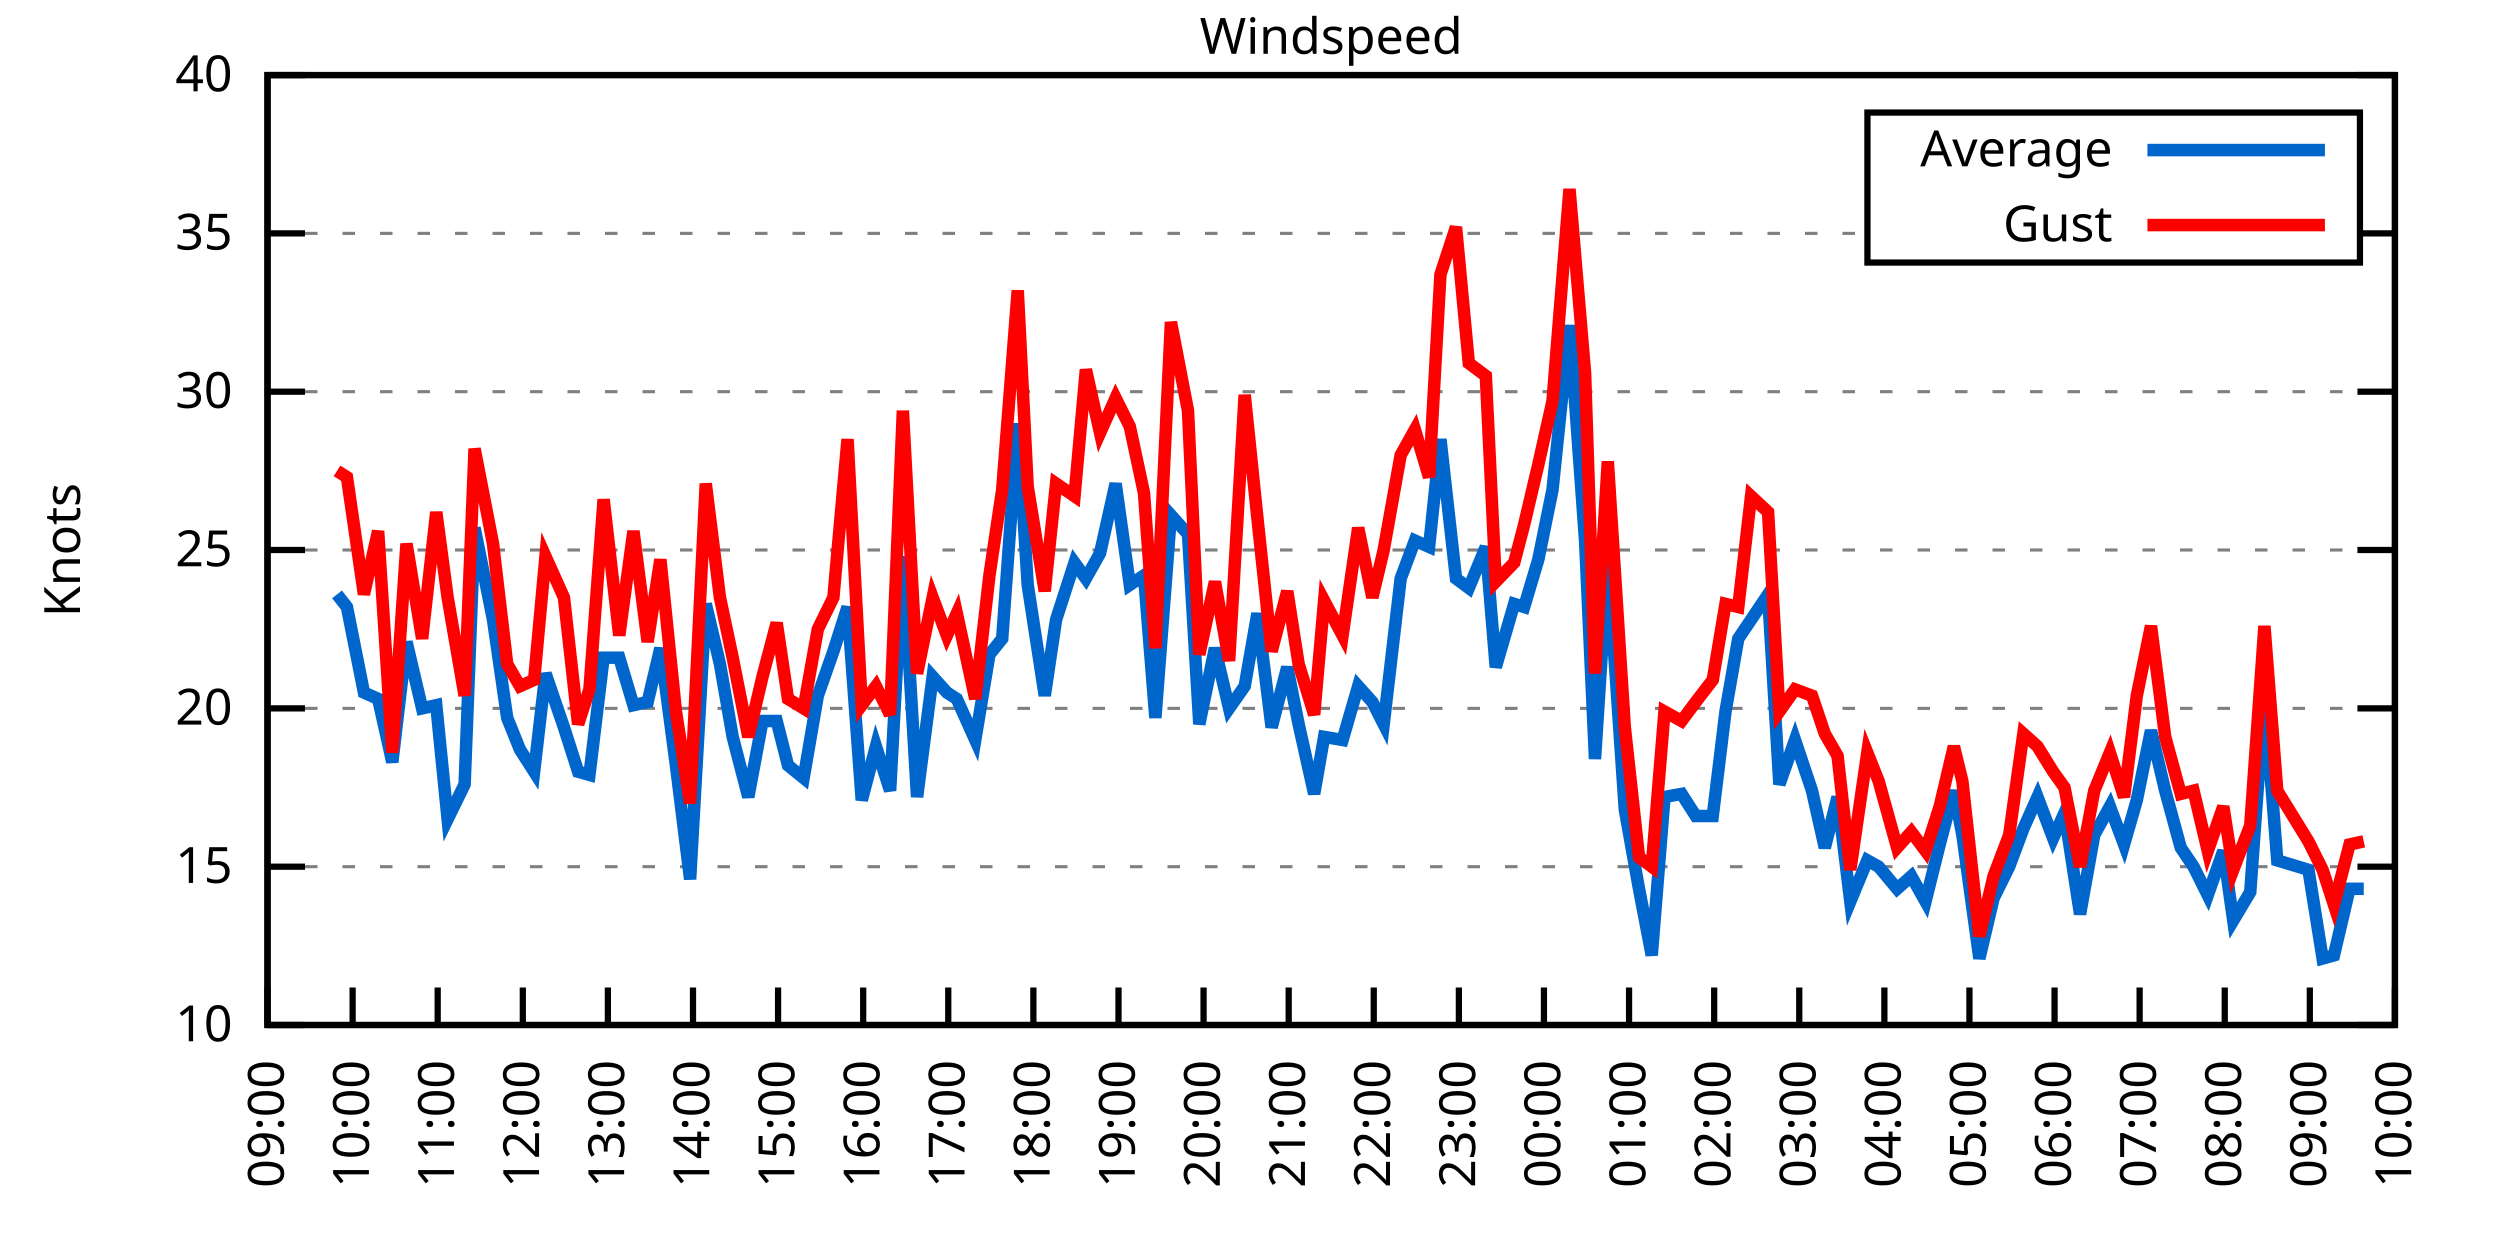
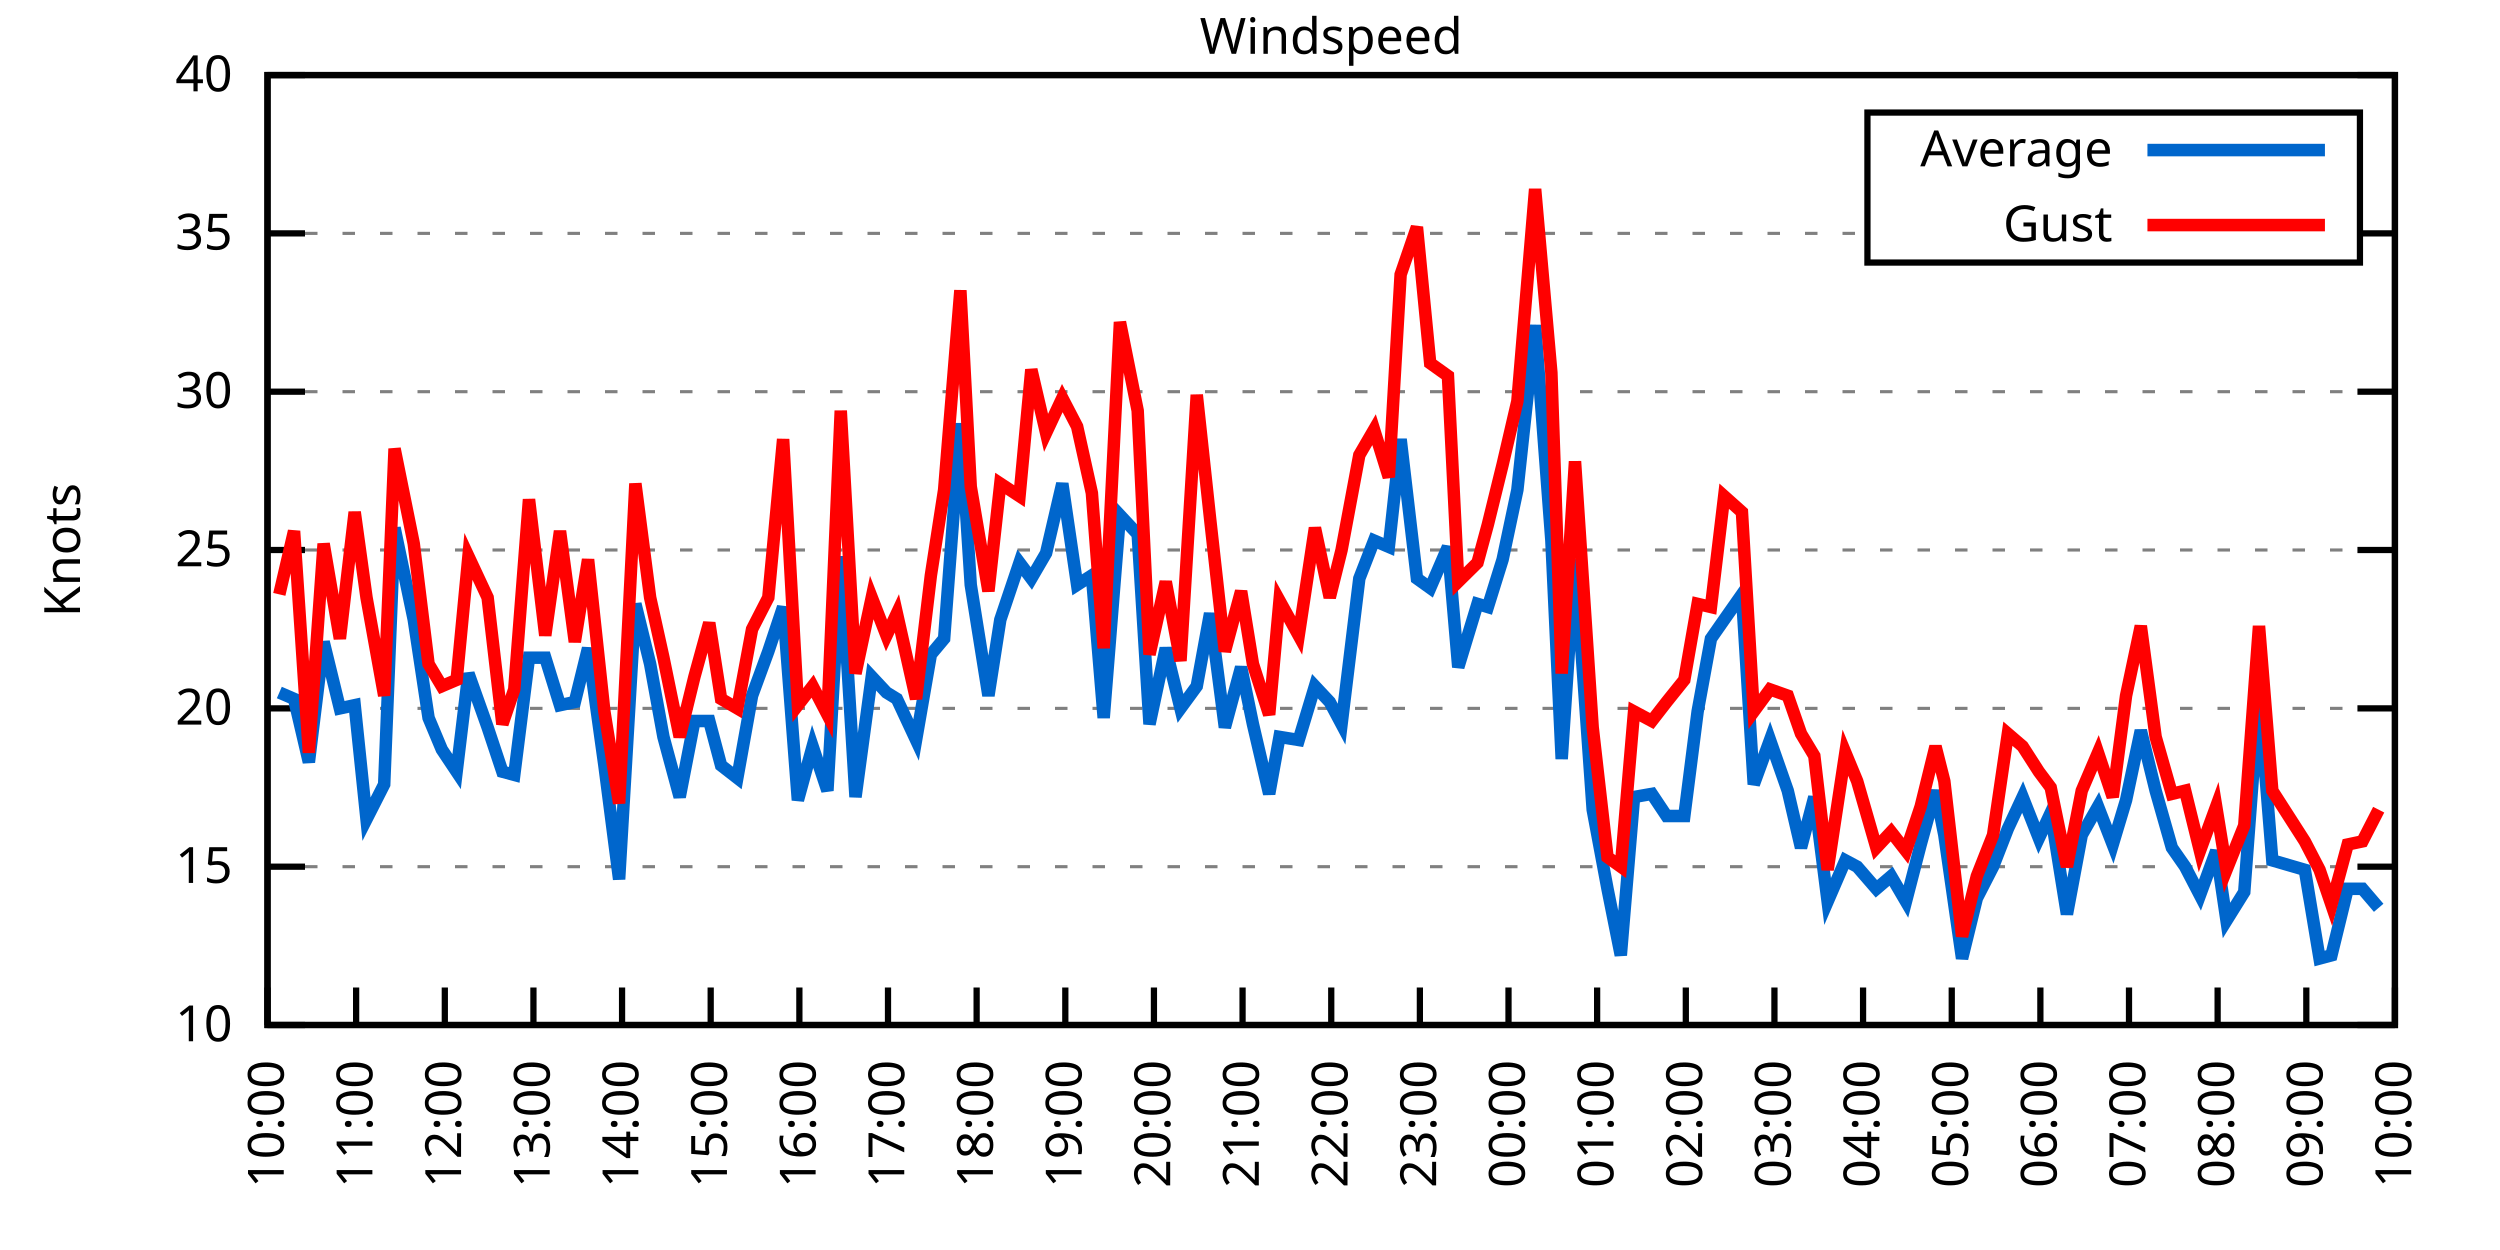
<svg xmlns="http://www.w3.org/2000/svg" xmlns:xlink="http://www.w3.org/1999/xlink" width="400" height="200" viewBox="0 0 400 200">
  <g id="gnuplot_canvas">
    <rect x="0" y="0" width="400" height="200" fill="none" />
    <defs>
      <circle id="gpDot" r="0.5" stroke-width="0.5" stroke="currentColor" />
      <path id="gpPt0" stroke-width="0.333" stroke="currentColor" d="M-1,0 h2 M0,-1 v2" />
      <path id="gpPt1" stroke-width="0.333" stroke="currentColor" d="M-1,-1 L1,1 M1,-1 L-1,1" />
      <path id="gpPt2" stroke-width="0.333" stroke="currentColor" d="M-1,0 L1,0 M0,-1 L0,1 M-1,-1 L1,1 M-1,1 L1,-1" />
      <rect id="gpPt3" stroke-width="0.333" stroke="currentColor" x="-1" y="-1" width="2" height="2" />
      <rect id="gpPt4" stroke-width="0.333" stroke="currentColor" fill="currentColor" x="-1" y="-1" width="2" height="2" />
      <circle id="gpPt5" stroke-width="0.333" stroke="currentColor" cx="0" cy="0" r="1" />
      <use xlink:href="#gpPt5" id="gpPt6" fill="currentColor" stroke="none" />
      <path id="gpPt7" stroke-width="0.333" stroke="currentColor" d="M0,-1.33 L-1.33,0.67 L1.33,0.67 z" />
      <use xlink:href="#gpPt7" id="gpPt8" fill="currentColor" stroke="none" />
      <use xlink:href="#gpPt7" id="gpPt9" stroke="currentColor" transform="rotate(180)" />
      <use xlink:href="#gpPt9" id="gpPt10" fill="currentColor" stroke="none" />
      <use xlink:href="#gpPt3" id="gpPt11" stroke="currentColor" transform="rotate(45)" />
      <use xlink:href="#gpPt11" id="gpPt12" fill="currentColor" stroke="none" />
      <path id="gpPt13" stroke-width="0.333" stroke="currentColor" d="M0,1.330 L1.265,0.411 L0.782,-1.067 L-0.782,-1.076 L-1.265,0.411 z" />
      <use xlink:href="#gpPt13" id="gpPt14" fill="currentColor" stroke="none" />
      <filter id="textbox" filterUnits="objectBoundingBox" x="0" y="0" height="1" width="1">
        <feFlood flood-color="white" flood-opacity="1" result="bgnd" />
        <feComposite in="SourceGraphic" in2="bgnd" operator="atop" />
      </filter>
      <filter id="greybox" filterUnits="objectBoundingBox" x="0" y="0" height="1" width="1">
        <feFlood flood-color="lightgrey" flood-opacity="1" result="grey" />
        <feComposite in="SourceGraphic" in2="grey" operator="atop" />
      </filter>
    </defs>
    <g fill="none" color="white" stroke="currentColor" stroke-width="1.00" stroke-linecap="butt" stroke-linejoin="miter">
</g>
    <g fill="none" color="black" stroke="currentColor" stroke-width="1.00" stroke-linecap="butt" stroke-linejoin="miter">
      <g stroke="none" shape-rendering="crispEdges">
        <polygon fill="rgb(255, 255, 255)" points="42.80,164.00 383.18,164.00 383.18,12.02 42.80,12.02 " />
      </g>
    </g>
    <g fill="none" color="black" stroke="currentColor" stroke-width="1.00" stroke-linecap="butt" stroke-linejoin="miter">
</g>
    <g fill="none" color="black" stroke="black" stroke-width="0.50" stroke-linecap="butt" stroke-linejoin="miter">
</g>
    <g fill="none" color="gray" stroke="currentColor" stroke-width="0.50" stroke-linecap="butt" stroke-linejoin="miter">
      <path stroke="gray" stroke-dasharray="2,4" class="gridline" d="M42.80,164.00 L383.19,164.00  " />
    </g>
    <g fill="none" color="gray" stroke="gray" stroke-width="1.00" stroke-linecap="butt" stroke-linejoin="miter">
</g>
    <g fill="none" color="black" stroke="currentColor" stroke-width="1.00" stroke-linecap="butt" stroke-linejoin="miter">
      <path stroke="black" d="M42.80,164.00 L48.80,164.00 M383.19,164.00 L377.19,164.00  " />
      <g transform="translate(37.20,166.60)" stroke="none" fill="black" font-family="Sans" font-size="8.00" text-anchor="end">
        <text>
          <tspan font-family="Sans"> 10</tspan>
        </text>
      </g>
    </g>
    <g fill="none" color="black" stroke="currentColor" stroke-width="1.00" stroke-linecap="butt" stroke-linejoin="miter">
</g>
    <g fill="none" color="black" stroke="black" stroke-width="0.50" stroke-linecap="butt" stroke-linejoin="miter">
</g>
    <g fill="none" color="gray" stroke="currentColor" stroke-width="0.50" stroke-linecap="butt" stroke-linejoin="miter">
      <path stroke="gray" stroke-dasharray="2,4" class="gridline" d="M42.80,138.67 L383.19,138.67  " />
    </g>
    <g fill="none" color="gray" stroke="gray" stroke-width="1.00" stroke-linecap="butt" stroke-linejoin="miter">
</g>
    <g fill="none" color="black" stroke="currentColor" stroke-width="1.00" stroke-linecap="butt" stroke-linejoin="miter">
      <path stroke="black" d="M42.80,138.67 L48.80,138.67 M383.19,138.67 L377.19,138.67  " />
      <g transform="translate(37.20,141.27)" stroke="none" fill="black" font-family="Sans" font-size="8.00" text-anchor="end">
        <text>
          <tspan font-family="Sans"> 15</tspan>
        </text>
      </g>
    </g>
    <g fill="none" color="black" stroke="currentColor" stroke-width="1.00" stroke-linecap="butt" stroke-linejoin="miter">
</g>
    <g fill="none" color="black" stroke="black" stroke-width="0.50" stroke-linecap="butt" stroke-linejoin="miter">
</g>
    <g fill="none" color="gray" stroke="currentColor" stroke-width="0.50" stroke-linecap="butt" stroke-linejoin="miter">
      <path stroke="gray" stroke-dasharray="2,4" class="gridline" d="M42.80,113.34 L383.19,113.34  " />
    </g>
    <g fill="none" color="gray" stroke="gray" stroke-width="1.00" stroke-linecap="butt" stroke-linejoin="miter">
</g>
    <g fill="none" color="black" stroke="currentColor" stroke-width="1.00" stroke-linecap="butt" stroke-linejoin="miter">
      <path stroke="black" d="M42.80,113.34 L48.80,113.34 M383.19,113.34 L377.19,113.34  " />
      <g transform="translate(37.20,115.94)" stroke="none" fill="black" font-family="Sans" font-size="8.00" text-anchor="end">
        <text>
          <tspan font-family="Sans"> 20</tspan>
        </text>
      </g>
    </g>
    <g fill="none" color="black" stroke="currentColor" stroke-width="1.00" stroke-linecap="butt" stroke-linejoin="miter">
</g>
    <g fill="none" color="black" stroke="black" stroke-width="0.50" stroke-linecap="butt" stroke-linejoin="miter">
</g>
    <g fill="none" color="gray" stroke="currentColor" stroke-width="0.50" stroke-linecap="butt" stroke-linejoin="miter">
      <path stroke="gray" stroke-dasharray="2,4" class="gridline" d="M42.80,88.00 L383.19,88.00  " />
    </g>
    <g fill="none" color="gray" stroke="gray" stroke-width="1.00" stroke-linecap="butt" stroke-linejoin="miter">
</g>
    <g fill="none" color="black" stroke="currentColor" stroke-width="1.00" stroke-linecap="butt" stroke-linejoin="miter">
      <path stroke="black" d="M42.80,88.00 L48.80,88.00 M383.19,88.00 L377.19,88.00  " />
      <g transform="translate(37.20,90.60)" stroke="none" fill="black" font-family="Sans" font-size="8.00" text-anchor="end">
        <text>
          <tspan font-family="Sans"> 25</tspan>
        </text>
      </g>
    </g>
    <g fill="none" color="black" stroke="currentColor" stroke-width="1.00" stroke-linecap="butt" stroke-linejoin="miter">
</g>
    <g fill="none" color="black" stroke="black" stroke-width="0.50" stroke-linecap="butt" stroke-linejoin="miter">
</g>
    <g fill="none" color="gray" stroke="currentColor" stroke-width="0.50" stroke-linecap="butt" stroke-linejoin="miter">
      <path stroke="gray" stroke-dasharray="2,4" class="gridline" d="M42.80,62.67 L383.19,62.67  " />
    </g>
    <g fill="none" color="gray" stroke="gray" stroke-width="1.00" stroke-linecap="butt" stroke-linejoin="miter">
</g>
    <g fill="none" color="black" stroke="currentColor" stroke-width="1.00" stroke-linecap="butt" stroke-linejoin="miter">
      <path stroke="black" d="M42.80,62.67 L48.80,62.67 M383.19,62.67 L377.19,62.67  " />
      <g transform="translate(37.20,65.27)" stroke="none" fill="black" font-family="Sans" font-size="8.00" text-anchor="end">
        <text>
          <tspan font-family="Sans"> 30</tspan>
        </text>
      </g>
    </g>
    <g fill="none" color="black" stroke="currentColor" stroke-width="1.00" stroke-linecap="butt" stroke-linejoin="miter">
</g>
    <g fill="none" color="black" stroke="black" stroke-width="0.50" stroke-linecap="butt" stroke-linejoin="miter">
</g>
    <g fill="none" color="gray" stroke="currentColor" stroke-width="0.50" stroke-linecap="butt" stroke-linejoin="miter">
      <path stroke="gray" stroke-dasharray="2,4" class="gridline" d="M42.80,37.34 L298.79,37.34 M377.59,37.34 L383.19,37.34  " />
    </g>
    <g fill="none" color="gray" stroke="gray" stroke-width="1.00" stroke-linecap="butt" stroke-linejoin="miter">
</g>
    <g fill="none" color="black" stroke="currentColor" stroke-width="1.00" stroke-linecap="butt" stroke-linejoin="miter">
      <path stroke="black" d="M42.80,37.34 L48.80,37.34 M383.19,37.34 L377.19,37.34  " />
      <g transform="translate(37.20,39.94)" stroke="none" fill="black" font-family="Sans" font-size="8.00" text-anchor="end">
        <text>
          <tspan font-family="Sans"> 35</tspan>
        </text>
      </g>
    </g>
    <g fill="none" color="black" stroke="currentColor" stroke-width="1.00" stroke-linecap="butt" stroke-linejoin="miter">
</g>
    <g fill="none" color="black" stroke="black" stroke-width="0.50" stroke-linecap="butt" stroke-linejoin="miter">
</g>
    <g fill="none" color="gray" stroke="currentColor" stroke-width="0.50" stroke-linecap="butt" stroke-linejoin="miter">
      <path stroke="gray" stroke-dasharray="2,4" class="gridline" d="M42.80,12.01 L383.19,12.01  " />
    </g>
    <g fill="none" color="gray" stroke="gray" stroke-width="1.00" stroke-linecap="butt" stroke-linejoin="miter">
</g>
    <g fill="none" color="black" stroke="currentColor" stroke-width="1.00" stroke-linecap="butt" stroke-linejoin="miter">
      <path stroke="black" d="M42.80,12.01 L48.80,12.01 M383.19,12.01 L377.19,12.01  " />
      <g transform="translate(37.20,14.61)" stroke="none" fill="black" font-family="Sans" font-size="8.00" text-anchor="end">
        <text>
          <tspan font-family="Sans"> 40</tspan>
        </text>
      </g>
    </g>
    <g fill="none" color="black" stroke="currentColor" stroke-width="1.00" stroke-linecap="butt" stroke-linejoin="miter">
      <path stroke="black" d="M42.80,164.00 L42.80,158.00  " />
      <g transform="translate(45.40,169.60) rotate(270.00)" stroke="none" fill="black" font-family="Sans" font-size="8.00" text-anchor="end">
        <text>
-           <tspan font-family="Sans">09:00</tspan>
-         </text>
-       </g>
-     </g>
-     <g fill="none" color="black" stroke="currentColor" stroke-width="1.00" stroke-linecap="butt" stroke-linejoin="miter">
-       <path stroke="black" d="M56.42,164.00 L56.42,158.00  " />
-       <g transform="translate(59.02,169.60) rotate(270.00)" stroke="none" fill="black" font-family="Sans" font-size="8.00" text-anchor="end">
-         <text>
          <tspan font-family="Sans">10:00</tspan>
        </text>
      </g>
    </g>
    <g fill="none" color="black" stroke="currentColor" stroke-width="1.00" stroke-linecap="butt" stroke-linejoin="miter">
-       <path stroke="black" d="M70.03,164.00 L70.03,158.00  " />
-       <g transform="translate(72.63,169.60) rotate(270.00)" stroke="none" fill="black" font-family="Sans" font-size="8.00" text-anchor="end">
+       <path stroke="black" d="M56.98,164.00 L56.98,158.00  " />
+       <g transform="translate(59.58,169.60) rotate(270.00)" stroke="none" fill="black" font-family="Sans" font-size="8.00" text-anchor="end">
        <text>
          <tspan font-family="Sans">11:00</tspan>
        </text>
      </g>
    </g>
    <g fill="none" color="black" stroke="currentColor" stroke-width="1.00" stroke-linecap="butt" stroke-linejoin="miter">
-       <path stroke="black" d="M83.65,164.00 L83.65,158.00  " />
-       <g transform="translate(86.25,169.60) rotate(270.00)" stroke="none" fill="black" font-family="Sans" font-size="8.00" text-anchor="end">
+       <path stroke="black" d="M71.17,164.00 L71.17,158.00  " />
+       <g transform="translate(73.77,169.60) rotate(270.00)" stroke="none" fill="black" font-family="Sans" font-size="8.00" text-anchor="end">
        <text>
          <tspan font-family="Sans">12:00</tspan>
        </text>
      </g>
    </g>
    <g fill="none" color="black" stroke="currentColor" stroke-width="1.00" stroke-linecap="butt" stroke-linejoin="miter">
-       <path stroke="black" d="M97.26,164.00 L97.26,158.00  " />
-       <g transform="translate(99.86,169.60) rotate(270.00)" stroke="none" fill="black" font-family="Sans" font-size="8.00" text-anchor="end">
+       <path stroke="black" d="M85.35,164.00 L85.35,158.00  " />
+       <g transform="translate(87.95,169.60) rotate(270.00)" stroke="none" fill="black" font-family="Sans" font-size="8.00" text-anchor="end">
        <text>
          <tspan font-family="Sans">13:00</tspan>
        </text>
      </g>
    </g>
    <g fill="none" color="black" stroke="currentColor" stroke-width="1.00" stroke-linecap="butt" stroke-linejoin="miter">
-       <path stroke="black" d="M110.88,164.00 L110.88,158.00  " />
-       <g transform="translate(113.48,169.60) rotate(270.00)" stroke="none" fill="black" font-family="Sans" font-size="8.00" text-anchor="end">
+       <path stroke="black" d="M99.53,164.00 L99.53,158.00  " />
+       <g transform="translate(102.13,169.60) rotate(270.00)" stroke="none" fill="black" font-family="Sans" font-size="8.00" text-anchor="end">
        <text>
          <tspan font-family="Sans">14:00</tspan>
        </text>
      </g>
    </g>
    <g fill="none" color="black" stroke="currentColor" stroke-width="1.00" stroke-linecap="butt" stroke-linejoin="miter">
-       <path stroke="black" d="M124.49,164.00 L124.49,158.00  " />
-       <g transform="translate(127.09,169.60) rotate(270.00)" stroke="none" fill="black" font-family="Sans" font-size="8.00" text-anchor="end">
+       <path stroke="black" d="M113.71,164.00 L113.71,158.00  " />
+       <g transform="translate(116.31,169.60) rotate(270.00)" stroke="none" fill="black" font-family="Sans" font-size="8.00" text-anchor="end">
        <text>
          <tspan font-family="Sans">15:00</tspan>
        </text>
      </g>
    </g>
    <g fill="none" color="black" stroke="currentColor" stroke-width="1.00" stroke-linecap="butt" stroke-linejoin="miter">
-       <path stroke="black" d="M138.11,164.00 L138.11,158.00  " />
-       <g transform="translate(140.71,169.60) rotate(270.00)" stroke="none" fill="black" font-family="Sans" font-size="8.00" text-anchor="end">
+       <path stroke="black" d="M127.90,164.00 L127.90,158.00  " />
+       <g transform="translate(130.50,169.60) rotate(270.00)" stroke="none" fill="black" font-family="Sans" font-size="8.00" text-anchor="end">
        <text>
          <tspan font-family="Sans">16:00</tspan>
        </text>
      </g>
    </g>
    <g fill="none" color="black" stroke="currentColor" stroke-width="1.00" stroke-linecap="butt" stroke-linejoin="miter">
-       <path stroke="black" d="M151.72,164.00 L151.72,158.00  " />
-       <g transform="translate(154.32,169.60) rotate(270.00)" stroke="none" fill="black" font-family="Sans" font-size="8.00" text-anchor="end">
+       <path stroke="black" d="M142.08,164.00 L142.08,158.00  " />
+       <g transform="translate(144.68,169.60) rotate(270.00)" stroke="none" fill="black" font-family="Sans" font-size="8.00" text-anchor="end">
        <text>
          <tspan font-family="Sans">17:00</tspan>
        </text>
      </g>
    </g>
    <g fill="none" color="black" stroke="currentColor" stroke-width="1.00" stroke-linecap="butt" stroke-linejoin="miter">
-       <path stroke="black" d="M165.34,164.00 L165.34,158.00  " />
-       <g transform="translate(167.94,169.60) rotate(270.00)" stroke="none" fill="black" font-family="Sans" font-size="8.00" text-anchor="end">
+       <path stroke="black" d="M156.26,164.00 L156.26,158.00  " />
+       <g transform="translate(158.86,169.60) rotate(270.00)" stroke="none" fill="black" font-family="Sans" font-size="8.00" text-anchor="end">
        <text>
          <tspan font-family="Sans">18:00</tspan>
        </text>
      </g>
    </g>
    <g fill="none" color="black" stroke="currentColor" stroke-width="1.00" stroke-linecap="butt" stroke-linejoin="miter">
-       <path stroke="black" d="M178.96,164.00 L178.96,158.00  " />
-       <g transform="translate(181.56,169.60) rotate(270.00)" stroke="none" fill="black" font-family="Sans" font-size="8.00" text-anchor="end">
+       <path stroke="black" d="M170.45,164.00 L170.45,158.00  " />
+       <g transform="translate(173.05,169.60) rotate(270.00)" stroke="none" fill="black" font-family="Sans" font-size="8.00" text-anchor="end">
        <text>
          <tspan font-family="Sans">19:00</tspan>
        </text>
      </g>
    </g>
    <g fill="none" color="black" stroke="currentColor" stroke-width="1.00" stroke-linecap="butt" stroke-linejoin="miter">
-       <path stroke="black" d="M192.57,164.00 L192.57,158.00  " />
-       <g transform="translate(195.17,169.60) rotate(270.00)" stroke="none" fill="black" font-family="Sans" font-size="8.00" text-anchor="end">
+       <path stroke="black" d="M184.63,164.00 L184.63,158.00  " />
+       <g transform="translate(187.23,169.60) rotate(270.00)" stroke="none" fill="black" font-family="Sans" font-size="8.00" text-anchor="end">
        <text>
          <tspan font-family="Sans">20:00</tspan>
        </text>
      </g>
    </g>
    <g fill="none" color="black" stroke="currentColor" stroke-width="1.00" stroke-linecap="butt" stroke-linejoin="miter">
-       <path stroke="black" d="M206.19,164.00 L206.19,158.00  " />
-       <g transform="translate(208.79,169.60) rotate(270.00)" stroke="none" fill="black" font-family="Sans" font-size="8.00" text-anchor="end">
+       <path stroke="black" d="M198.81,164.00 L198.81,158.00  " />
+       <g transform="translate(201.41,169.60) rotate(270.00)" stroke="none" fill="black" font-family="Sans" font-size="8.00" text-anchor="end">
        <text>
          <tspan font-family="Sans">21:00</tspan>
        </text>
      </g>
    </g>
    <g fill="none" color="black" stroke="currentColor" stroke-width="1.00" stroke-linecap="butt" stroke-linejoin="miter">
-       <path stroke="black" d="M219.80,164.00 L219.80,158.00  " />
-       <g transform="translate(222.40,169.60) rotate(270.00)" stroke="none" fill="black" font-family="Sans" font-size="8.00" text-anchor="end">
+       <path stroke="black" d="M213.00,164.00 L213.00,158.00  " />
+       <g transform="translate(215.60,169.60) rotate(270.00)" stroke="none" fill="black" font-family="Sans" font-size="8.00" text-anchor="end">
        <text>
          <tspan font-family="Sans">22:00</tspan>
        </text>
      </g>
    </g>
    <g fill="none" color="black" stroke="currentColor" stroke-width="1.00" stroke-linecap="butt" stroke-linejoin="miter">
-       <path stroke="black" d="M233.42,164.00 L233.42,158.00  " />
-       <g transform="translate(236.02,169.60) rotate(270.00)" stroke="none" fill="black" font-family="Sans" font-size="8.00" text-anchor="end">
+       <path stroke="black" d="M227.18,164.00 L227.18,158.00  " />
+       <g transform="translate(229.78,169.60) rotate(270.00)" stroke="none" fill="black" font-family="Sans" font-size="8.00" text-anchor="end">
        <text>
          <tspan font-family="Sans">23:00</tspan>
        </text>
      </g>
    </g>
    <g fill="none" color="black" stroke="currentColor" stroke-width="1.00" stroke-linecap="butt" stroke-linejoin="miter">
-       <path stroke="black" d="M247.03,164.00 L247.03,158.00  " />
-       <g transform="translate(249.63,169.60) rotate(270.00)" stroke="none" fill="black" font-family="Sans" font-size="8.00" text-anchor="end">
+       <path stroke="black" d="M241.36,164.00 L241.36,158.00  " />
+       <g transform="translate(243.96,169.60) rotate(270.00)" stroke="none" fill="black" font-family="Sans" font-size="8.00" text-anchor="end">
        <text>
          <tspan font-family="Sans">00:00</tspan>
        </text>
      </g>
    </g>
    <g fill="none" color="black" stroke="currentColor" stroke-width="1.00" stroke-linecap="butt" stroke-linejoin="miter">
-       <path stroke="black" d="M260.65,164.00 L260.65,158.00  " />
-       <g transform="translate(263.25,169.60) rotate(270.00)" stroke="none" fill="black" font-family="Sans" font-size="8.00" text-anchor="end">
+       <path stroke="black" d="M255.54,164.00 L255.54,158.00  " />
+       <g transform="translate(258.14,169.60) rotate(270.00)" stroke="none" fill="black" font-family="Sans" font-size="8.00" text-anchor="end">
        <text>
          <tspan font-family="Sans">01:00</tspan>
        </text>
      </g>
    </g>
    <g fill="none" color="black" stroke="currentColor" stroke-width="1.00" stroke-linecap="butt" stroke-linejoin="miter">
-       <path stroke="black" d="M274.27,164.00 L274.27,158.00  " />
-       <g transform="translate(276.87,169.60) rotate(270.00)" stroke="none" fill="black" font-family="Sans" font-size="8.00" text-anchor="end">
+       <path stroke="black" d="M269.73,164.00 L269.73,158.00  " />
+       <g transform="translate(272.33,169.60) rotate(270.00)" stroke="none" fill="black" font-family="Sans" font-size="8.00" text-anchor="end">
        <text>
          <tspan font-family="Sans">02:00</tspan>
        </text>
      </g>
    </g>
    <g fill="none" color="black" stroke="currentColor" stroke-width="1.00" stroke-linecap="butt" stroke-linejoin="miter">
-       <path stroke="black" d="M287.88,164.00 L287.88,158.00  " />
-       <g transform="translate(290.48,169.60) rotate(270.00)" stroke="none" fill="black" font-family="Sans" font-size="8.00" text-anchor="end">
+       <path stroke="black" d="M283.91,164.00 L283.91,158.00  " />
+       <g transform="translate(286.51,169.60) rotate(270.00)" stroke="none" fill="black" font-family="Sans" font-size="8.00" text-anchor="end">
        <text>
          <tspan font-family="Sans">03:00</tspan>
        </text>
      </g>
    </g>
    <g fill="none" color="black" stroke="currentColor" stroke-width="1.00" stroke-linecap="butt" stroke-linejoin="miter">
-       <path stroke="black" d="M301.50,164.00 L301.50,158.00  " />
-       <g transform="translate(304.10,169.60) rotate(270.00)" stroke="none" fill="black" font-family="Sans" font-size="8.00" text-anchor="end">
+       <path stroke="black" d="M298.09,164.00 L298.09,158.00  " />
+       <g transform="translate(300.69,169.60) rotate(270.00)" stroke="none" fill="black" font-family="Sans" font-size="8.00" text-anchor="end">
        <text>
          <tspan font-family="Sans">04:00</tspan>
        </text>
      </g>
    </g>
    <g fill="none" color="black" stroke="currentColor" stroke-width="1.00" stroke-linecap="butt" stroke-linejoin="miter">
-       <path stroke="black" d="M315.11,164.00 L315.11,158.00  " />
-       <g transform="translate(317.71,169.60) rotate(270.00)" stroke="none" fill="black" font-family="Sans" font-size="8.00" text-anchor="end">
+       <path stroke="black" d="M312.28,164.00 L312.28,158.00  " />
+       <g transform="translate(314.88,169.60) rotate(270.00)" stroke="none" fill="black" font-family="Sans" font-size="8.00" text-anchor="end">
        <text>
          <tspan font-family="Sans">05:00</tspan>
        </text>
      </g>
    </g>
    <g fill="none" color="black" stroke="currentColor" stroke-width="1.00" stroke-linecap="butt" stroke-linejoin="miter">
-       <path stroke="black" d="M328.73,164.00 L328.73,158.00  " />
-       <g transform="translate(331.33,169.60) rotate(270.00)" stroke="none" fill="black" font-family="Sans" font-size="8.00" text-anchor="end">
+       <path stroke="black" d="M326.46,164.00 L326.46,158.00  " />
+       <g transform="translate(329.06,169.60) rotate(270.00)" stroke="none" fill="black" font-family="Sans" font-size="8.00" text-anchor="end">
        <text>
          <tspan font-family="Sans">06:00</tspan>
        </text>
      </g>
    </g>
    <g fill="none" color="black" stroke="currentColor" stroke-width="1.00" stroke-linecap="butt" stroke-linejoin="miter">
-       <path stroke="black" d="M342.34,164.00 L342.34,158.00  " />
-       <g transform="translate(344.94,169.60) rotate(270.00)" stroke="none" fill="black" font-family="Sans" font-size="8.00" text-anchor="end">
+       <path stroke="black" d="M340.64,164.00 L340.64,158.00  " />
+       <g transform="translate(343.24,169.60) rotate(270.00)" stroke="none" fill="black" font-family="Sans" font-size="8.00" text-anchor="end">
        <text>
          <tspan font-family="Sans">07:00</tspan>
        </text>
      </g>
    </g>
    <g fill="none" color="black" stroke="currentColor" stroke-width="1.00" stroke-linecap="butt" stroke-linejoin="miter">
-       <path stroke="black" d="M355.96,164.00 L355.96,158.00  " />
-       <g transform="translate(358.56,169.60) rotate(270.00)" stroke="none" fill="black" font-family="Sans" font-size="8.00" text-anchor="end">
+       <path stroke="black" d="M354.82,164.00 L354.82,158.00  " />
+       <g transform="translate(357.42,169.60) rotate(270.00)" stroke="none" fill="black" font-family="Sans" font-size="8.00" text-anchor="end">
        <text>
          <tspan font-family="Sans">08:00</tspan>
        </text>
      </g>
    </g>
    <g fill="none" color="black" stroke="currentColor" stroke-width="1.00" stroke-linecap="butt" stroke-linejoin="miter">
-       <path stroke="black" d="M369.57,164.00 L369.57,158.00  " />
-       <g transform="translate(372.17,169.60) rotate(270.00)" stroke="none" fill="black" font-family="Sans" font-size="8.00" text-anchor="end">
+       <path stroke="black" d="M369.01,164.00 L369.01,158.00  " />
+       <g transform="translate(371.61,169.60) rotate(270.00)" stroke="none" fill="black" font-family="Sans" font-size="8.00" text-anchor="end">
        <text>
          <tspan font-family="Sans">09:00</tspan>
        </text>
      </g>
    </g>
    <g fill="none" color="black" stroke="currentColor" stroke-width="1.00" stroke-linecap="butt" stroke-linejoin="miter">
      <path stroke="black" d="M383.19,164.00 L383.19,158.00  " />
      <g transform="translate(385.79,169.60) rotate(270.00)" stroke="none" fill="black" font-family="Sans" font-size="8.00" text-anchor="end">
        <text>
          <tspan font-family="Sans">10:00</tspan>
        </text>
      </g>
    </g>
    <g fill="none" color="black" stroke="currentColor" stroke-width="1.00" stroke-linecap="butt" stroke-linejoin="miter">
</g>
    <g fill="none" color="black" stroke="currentColor" stroke-width="1.00" stroke-linecap="butt" stroke-linejoin="miter">
      <path stroke="black" d="M42.80,12.01 L42.80,164.00 L383.19,164.00 L383.19,12.01 L42.80,12.01 Z  " />
    </g>
    <g fill="none" color="black" stroke="currentColor" stroke-width="1.00" stroke-linecap="butt" stroke-linejoin="miter">
</g>
    <g fill="none" color="black" stroke="currentColor" stroke-width="1.00" stroke-linecap="butt" stroke-linejoin="miter">
      <path stroke="black" d="M298.79,42.01 L298.79,18.01 L377.59,18.01 L377.59,42.01 L298.79,42.01 Z  " />
    </g>
    <g id="Windspeed_plot_1">
      <g fill="none" color="white" stroke="black" stroke-width="2.00" stroke-linecap="butt" stroke-linejoin="miter">
</g>
      <g fill="none" color="black" stroke="currentColor" stroke-width="2.00" stroke-linecap="butt" stroke-linejoin="miter">
        <g transform="translate(337.99,26.61)" stroke="none" fill="black" font-family="Sans" font-size="8.00" text-anchor="end">
          <text>
            <tspan font-family="Sans">Average</tspan>
          </text>
        </g>
      </g>
      <g fill="none" color="black" stroke="currentColor" stroke-width="2.00" stroke-linecap="butt" stroke-linejoin="miter">
-         <path stroke="rgb(  0, 102, 204)" d="M343.59,24.01 L371.99,24.01 M53.92,95.10 L55.51,97.12 L58.23,110.80 L60.50,111.82 L62.77,121.95 L65.04,102.70   L67.54,113.34 L69.80,112.83 L71.62,131.07 L74.34,125.50 L75.93,84.46 L78.88,99.15 L81.15,114.86 L83.19,119.92   L85.46,123.47 L87.28,107.76 L90.23,116.38 L92.50,123.47 L94.31,123.98 L96.58,105.23 L99.08,105.23 L101.35,112.83   L103.62,112.32 L105.66,103.71 L108.15,122.46 L110.42,140.69 L112.92,96.62 L115.19,106.24 L117.23,117.90 L119.73,127.52   L122.00,115.36 L124.27,115.36 L126.08,122.46 L128.58,124.48 L130.85,111.31 L133.34,104.22 L135.61,97.12 L137.88,128.03   L140.15,119.42 L142.42,126.51 L144.46,89.02 L146.73,127.52 L149.23,108.27 L151.50,110.80 L153.09,111.82 L156.04,118.40   L158.31,104.72 L160.35,102.19 L162.84,67.74 L164.43,93.58 L167.16,111.31 L168.97,99.15 L171.92,90.03 L173.74,92.56   L176.01,88.51 L178.50,77.37 L180.77,93.58 L183.04,92.06 L184.86,114.86 L187.35,82.43 L190.08,85.47 L191.89,115.87   L194.39,103.71 L196.66,113.34 L199.15,109.79 L201.19,98.14 L203.46,116.38 L205.96,106.75 L207.78,115.87 L210.27,127.02   L211.86,117.90 L214.81,118.40 L217.31,109.79 L219.58,112.32 L221.39,115.87 L224.11,92.56 L226.38,86.49 L228.65,87.50   L230.47,70.27 L232.96,92.56 L235.01,94.08 L237.73,87.50 L239.32,106.75 L242.27,96.62 L243.86,97.12 L246.13,89.52   L248.40,78.38 L251.12,52.03 L253.61,86.49 L255.20,121.44 L257.25,89.52 L259.97,129.55 L262.24,142.21 L264.28,152.85   L266.32,127.52 L269.05,127.02 L271.32,130.56 L274.04,130.56 L276.08,113.84 L278.12,102.19 L280.17,99.15 L282.89,95.10   L284.70,125.50 L287.20,118.40 L289.92,126.51 L291.97,135.63 L294.01,127.52 L296.05,144.24 L298.77,137.66 L300.59,138.67   L303.54,142.21 L305.81,140.19 L308.08,144.24 L310.35,135.12 L312.62,126.51 L313.98,133.60 L316.70,153.36 L318.97,143.73   L321.47,138.67 L323.74,132.59 L326.00,127.52 L328.50,134.11 L330.32,130.06 L332.81,146.27 L335.08,133.60 L337.58,129.04   L339.85,135.12 L341.89,128.03 L344.16,116.88 L346.43,126.51 L348.92,135.63 L350.97,138.67 L353.24,143.23 L355.73,136.14   L357.32,147.28 L360.04,142.72 L362.31,111.31 L364.36,137.66 L369.35,139.17 L371.62,153.36 L373.43,152.85 L375.93,142.21   L378.20,142.21  " />
+         <path stroke="rgb(  0, 102, 204)" d="M343.59,24.01 L371.99,24.01 M44.69,110.80 L47.05,111.82 L49.42,121.95 L51.78,102.70 L54.38,113.34 L56.75,112.83   L58.64,131.07 L61.47,125.50 L63.13,84.46 L66.20,99.15 L68.57,114.86 L70.69,119.92 L73.06,123.47 L74.95,107.76   L78.02,116.38 L80.38,123.47 L82.28,123.98 L84.64,105.23 L87.24,105.23 L89.60,112.83 L91.97,112.32 L94.09,103.71   L96.70,122.46 L99.06,140.69 L101.66,96.62 L104.02,106.24 L106.15,117.90 L108.75,127.52 L111.11,115.36 L113.48,115.36   L115.37,122.46 L117.97,124.48 L120.33,111.31 L122.93,104.22 L125.30,97.12 L127.66,128.03 L130.02,119.42 L132.39,126.51   L134.52,89.02 L136.88,127.52 L139.48,108.27 L141.84,110.80 L143.50,111.82 L146.57,118.40 L148.94,104.72 L151.06,102.19   L153.66,67.74 L155.32,93.58 L158.15,111.31 L160.05,99.15 L163.12,90.03 L165.01,92.56 L167.37,88.51 L169.97,77.37   L172.34,93.58 L174.70,92.06 L176.59,114.86 L179.19,82.43 L182.03,85.47 L183.92,115.87 L186.52,103.71 L188.88,113.34   L191.48,109.79 L193.61,98.14 L195.98,116.38 L198.58,106.75 L200.47,115.87 L203.07,127.02 L204.72,117.90 L207.79,118.40   L210.39,109.79 L212.76,112.32 L214.65,115.87 L217.49,92.56 L219.85,86.49 L222.21,87.50 L224.10,70.27 L226.71,92.56   L228.83,94.08 L231.67,87.50 L233.32,106.75 L236.40,96.62 L238.05,97.12 L240.42,89.52 L242.78,78.38 L245.62,52.03   L248.22,86.49 L249.87,121.44 L252.00,89.52 L254.83,129.55 L257.20,142.21 L259.33,152.85 L261.45,127.52 L264.29,127.02   L266.65,130.56 L269.49,130.56 L271.62,113.84 L273.75,102.19 L275.87,99.15 L278.71,95.10 L280.60,125.50 L283.20,118.40   L286.04,126.51 L288.16,135.63 L290.29,127.52 L292.42,144.24 L295.26,137.66 L297.15,138.67 L300.22,142.21 L302.58,140.19   L304.95,144.24 L307.31,135.12 L309.68,126.51 L311.09,133.60 L313.93,153.36 L316.29,143.73 L318.89,138.67 L321.26,132.59   L323.62,127.52 L326.22,134.11 L328.11,130.06 L330.71,146.27 L333.08,133.60 L335.68,129.04 L338.04,135.12 L340.17,128.03   L342.53,116.88 L344.90,126.51 L347.50,135.63 L349.62,138.67 L351.99,143.23 L354.59,136.14 L356.24,147.28 L359.08,142.72   L361.44,111.31 L363.57,137.66 L368.77,139.17 L371.13,153.36 L373.03,152.85 L375.63,142.21 L377.99,142.21 L380.59,145.25    " />
      </g>
    </g>
    <g id="Windspeed_plot_2">
      <g fill="none" color="black" stroke="currentColor" stroke-width="2.00" stroke-linecap="butt" stroke-linejoin="miter">
        <g transform="translate(337.99,38.61)" stroke="none" fill="black" font-family="Sans" font-size="8.00" text-anchor="end">
          <text>
            <tspan font-family="Sans">Gust</tspan>
          </text>
        </g>
      </g>
      <g fill="none" color="black" stroke="currentColor" stroke-width="2.00" stroke-linecap="butt" stroke-linejoin="miter">
-         <path stroke="rgb(255,   0,   0)" d="M343.59,36.01 L371.99,36.01 M53.92,75.34 L55.51,76.35 L58.23,95.10 L60.50,84.97 L62.77,120.43 L65.04,86.99   L67.54,102.19 L69.80,81.93 L71.62,95.60 L74.34,111.31 L75.93,71.79 L78.88,86.99 L81.15,106.24 L83.19,109.79   L85.46,108.78 L87.28,89.02 L90.23,95.60 L92.50,115.87 L94.31,110.30 L96.58,79.90 L99.08,101.68 L101.35,84.97   L103.62,102.70 L105.66,89.52 L108.15,113.84 L110.42,128.54 L112.92,77.37 L115.19,95.60 L117.23,105.23 L119.73,117.90   L122.00,108.27 L124.27,99.66 L126.08,111.82 L128.58,113.34 L130.85,100.67 L133.34,95.60 L135.61,70.27 L137.88,112.83   L140.15,109.79 L142.42,114.35 L144.46,65.71 L146.73,107.76 L149.23,95.60 L151.50,101.68 L153.09,98.14 L156.04,111.82   L158.31,92.06 L160.35,78.38 L162.84,46.46 L164.43,77.87 L167.16,94.59 L168.97,77.37 L171.92,79.39 L173.74,59.13   L176.01,69.26 L178.50,63.69 L180.77,68.25 L183.04,78.89 L184.86,103.71 L187.35,51.53 L190.08,65.71 L191.89,104.72   L194.39,93.07 L196.66,105.74 L199.15,63.18 L201.19,82.94 L203.46,104.22 L205.96,94.59 L207.78,106.24 L210.27,114.35   L211.86,96.11 L214.81,101.68 L217.31,84.46 L219.58,95.60 L221.39,88.00 L224.11,72.81 L226.38,68.75 L228.65,76.35   L230.47,43.93 L232.96,36.33 L235.01,58.11 L237.73,60.14 L239.32,93.07 L242.27,90.03 L243.86,83.95 L246.13,74.33   L248.40,64.19 L251.12,30.25 L253.61,59.63 L255.20,107.76 L257.25,73.82 L259.97,116.38 L262.24,137.15 L264.28,138.67   L266.32,113.84 L269.05,115.36 L271.32,112.32 L274.04,108.78 L276.08,96.62 L278.12,97.12 L280.17,79.39 L282.89,81.93   L284.70,113.84 L287.20,110.30 L289.92,111.31 L291.97,117.39 L294.01,120.94 L296.05,139.17 L298.77,120.43 L300.59,124.99   L303.54,135.63 L305.81,133.10 L308.08,136.14 L310.35,129.04 L312.62,119.42 L313.98,124.99 L316.70,149.81 L318.97,140.19   L321.47,133.60 L323.74,117.39 L326.00,119.42 L328.50,123.47 L330.32,126.00 L332.81,138.67 L335.08,126.51 L337.58,120.43   L339.85,127.52 L341.89,111.31 L344.16,100.16 L346.43,117.90 L348.92,127.02 L350.97,126.51 L353.24,136.14 L355.73,129.04   L357.32,139.17 L360.04,132.08 L362.31,100.16 L364.36,126.51 L369.35,134.62 L371.62,139.17 L373.43,144.75 L375.93,135.12   L378.20,134.62  " />
+         <path stroke="rgb(255,   0,   0)" d="M343.59,36.01 L371.99,36.01 M44.69,95.10 L47.05,84.97 L49.42,120.43 L51.78,86.99 L54.38,102.19 L56.75,81.93   L58.64,95.60 L61.47,111.31 L63.13,71.79 L66.20,86.99 L68.57,106.24 L70.69,109.79 L73.06,108.78 L74.95,89.02   L78.02,95.60 L80.38,115.87 L82.28,110.30 L84.64,79.90 L87.24,101.68 L89.60,84.97 L91.97,102.70 L94.09,89.52   L96.70,113.84 L99.06,128.54 L101.66,77.37 L104.02,95.60 L106.15,105.23 L108.75,117.90 L111.11,108.27 L113.48,99.66   L115.37,111.82 L117.97,113.34 L120.33,100.67 L122.93,95.60 L125.30,70.27 L127.66,112.83 L130.02,109.79 L132.39,114.35   L134.52,65.71 L136.88,107.76 L139.48,95.60 L141.84,101.68 L143.50,98.14 L146.57,111.82 L148.94,92.06 L151.06,78.38   L153.66,46.46 L155.32,77.87 L158.15,94.59 L160.05,77.37 L163.12,79.39 L165.01,59.13 L167.37,69.26 L169.97,63.69   L172.34,68.25 L174.70,78.89 L176.59,103.71 L179.19,51.53 L182.03,65.71 L183.92,104.72 L186.52,93.07 L188.88,105.74   L191.48,63.18 L193.61,82.94 L195.98,104.22 L198.58,94.59 L200.47,106.24 L203.07,114.35 L204.72,96.11 L207.79,101.68   L210.39,84.46 L212.76,95.60 L214.65,88.00 L217.49,72.81 L219.85,68.75 L222.21,76.35 L224.10,43.93 L226.71,36.33   L228.83,58.11 L231.67,60.14 L233.32,93.07 L236.40,90.03 L238.05,83.95 L240.42,74.33 L242.78,64.19 L245.62,30.25   L248.22,59.63 L249.87,107.76 L252.00,73.82 L254.83,116.38 L257.20,137.15 L259.33,138.67 L261.45,113.84 L264.29,115.36   L266.65,112.32 L269.49,108.78 L271.62,96.62 L273.75,97.12 L275.87,79.39 L278.71,81.93 L280.60,113.84 L283.20,110.30   L286.04,111.31 L288.16,117.39 L290.29,120.94 L292.42,139.17 L295.26,120.43 L297.15,124.99 L300.22,135.63 L302.58,133.10   L304.95,136.14 L307.31,129.04 L309.68,119.42 L311.09,124.99 L313.93,149.81 L316.29,140.19 L318.89,133.60 L321.26,117.39   L323.62,119.42 L326.22,123.47 L328.11,126.00 L330.71,138.67 L333.08,126.51 L335.68,120.43 L338.04,127.52 L340.17,111.31   L342.53,100.16 L344.90,117.90 L347.50,127.02 L349.62,126.51 L351.99,136.14 L354.59,129.04 L356.24,139.17 L359.08,132.08   L361.44,100.16 L363.57,126.51 L368.77,134.62 L371.13,139.17 L373.03,144.75 L375.63,135.12 L377.99,134.62 L380.59,129.55    " />
      </g>
    </g>
    <g fill="none" color="black" stroke="currentColor" stroke-width="2.00" stroke-linecap="butt" stroke-linejoin="miter">
</g>
    <g fill="none" color="black" stroke="black" stroke-width="1.00" stroke-linecap="butt" stroke-linejoin="miter">
</g>
    <g fill="none" color="black" stroke="currentColor" stroke-width="1.00" stroke-linecap="butt" stroke-linejoin="miter">
      <path stroke="black" d="M42.80,12.01 L42.80,164.00 L383.19,164.00 L383.19,12.01 L42.80,12.01 Z  " />
      <g transform="translate(12.80,88.01) rotate(270.00)" stroke="none" fill="black" font-family="Sans" font-size="8.00" text-anchor="middle">
        <text>
          <tspan font-family="Sans">Knots</tspan>
        </text>
      </g>
    </g>
    <g fill="none" color="black" stroke="currentColor" stroke-width="1.00" stroke-linecap="butt" stroke-linejoin="miter">
</g>
    <g fill="none" color="black" stroke="currentColor" stroke-width="1.00" stroke-linecap="butt" stroke-linejoin="miter">
      <g transform="translate(212.99,8.61)" stroke="none" fill="black" font-family="Sans" font-size="8.00" text-anchor="middle">
        <text>
          <tspan font-family="Sans">Windspeed</tspan>
        </text>
      </g>
    </g>
    <g fill="none" color="black" stroke="currentColor" stroke-width="1.00" stroke-linecap="butt" stroke-linejoin="miter">
</g>
  </g>
</svg>
